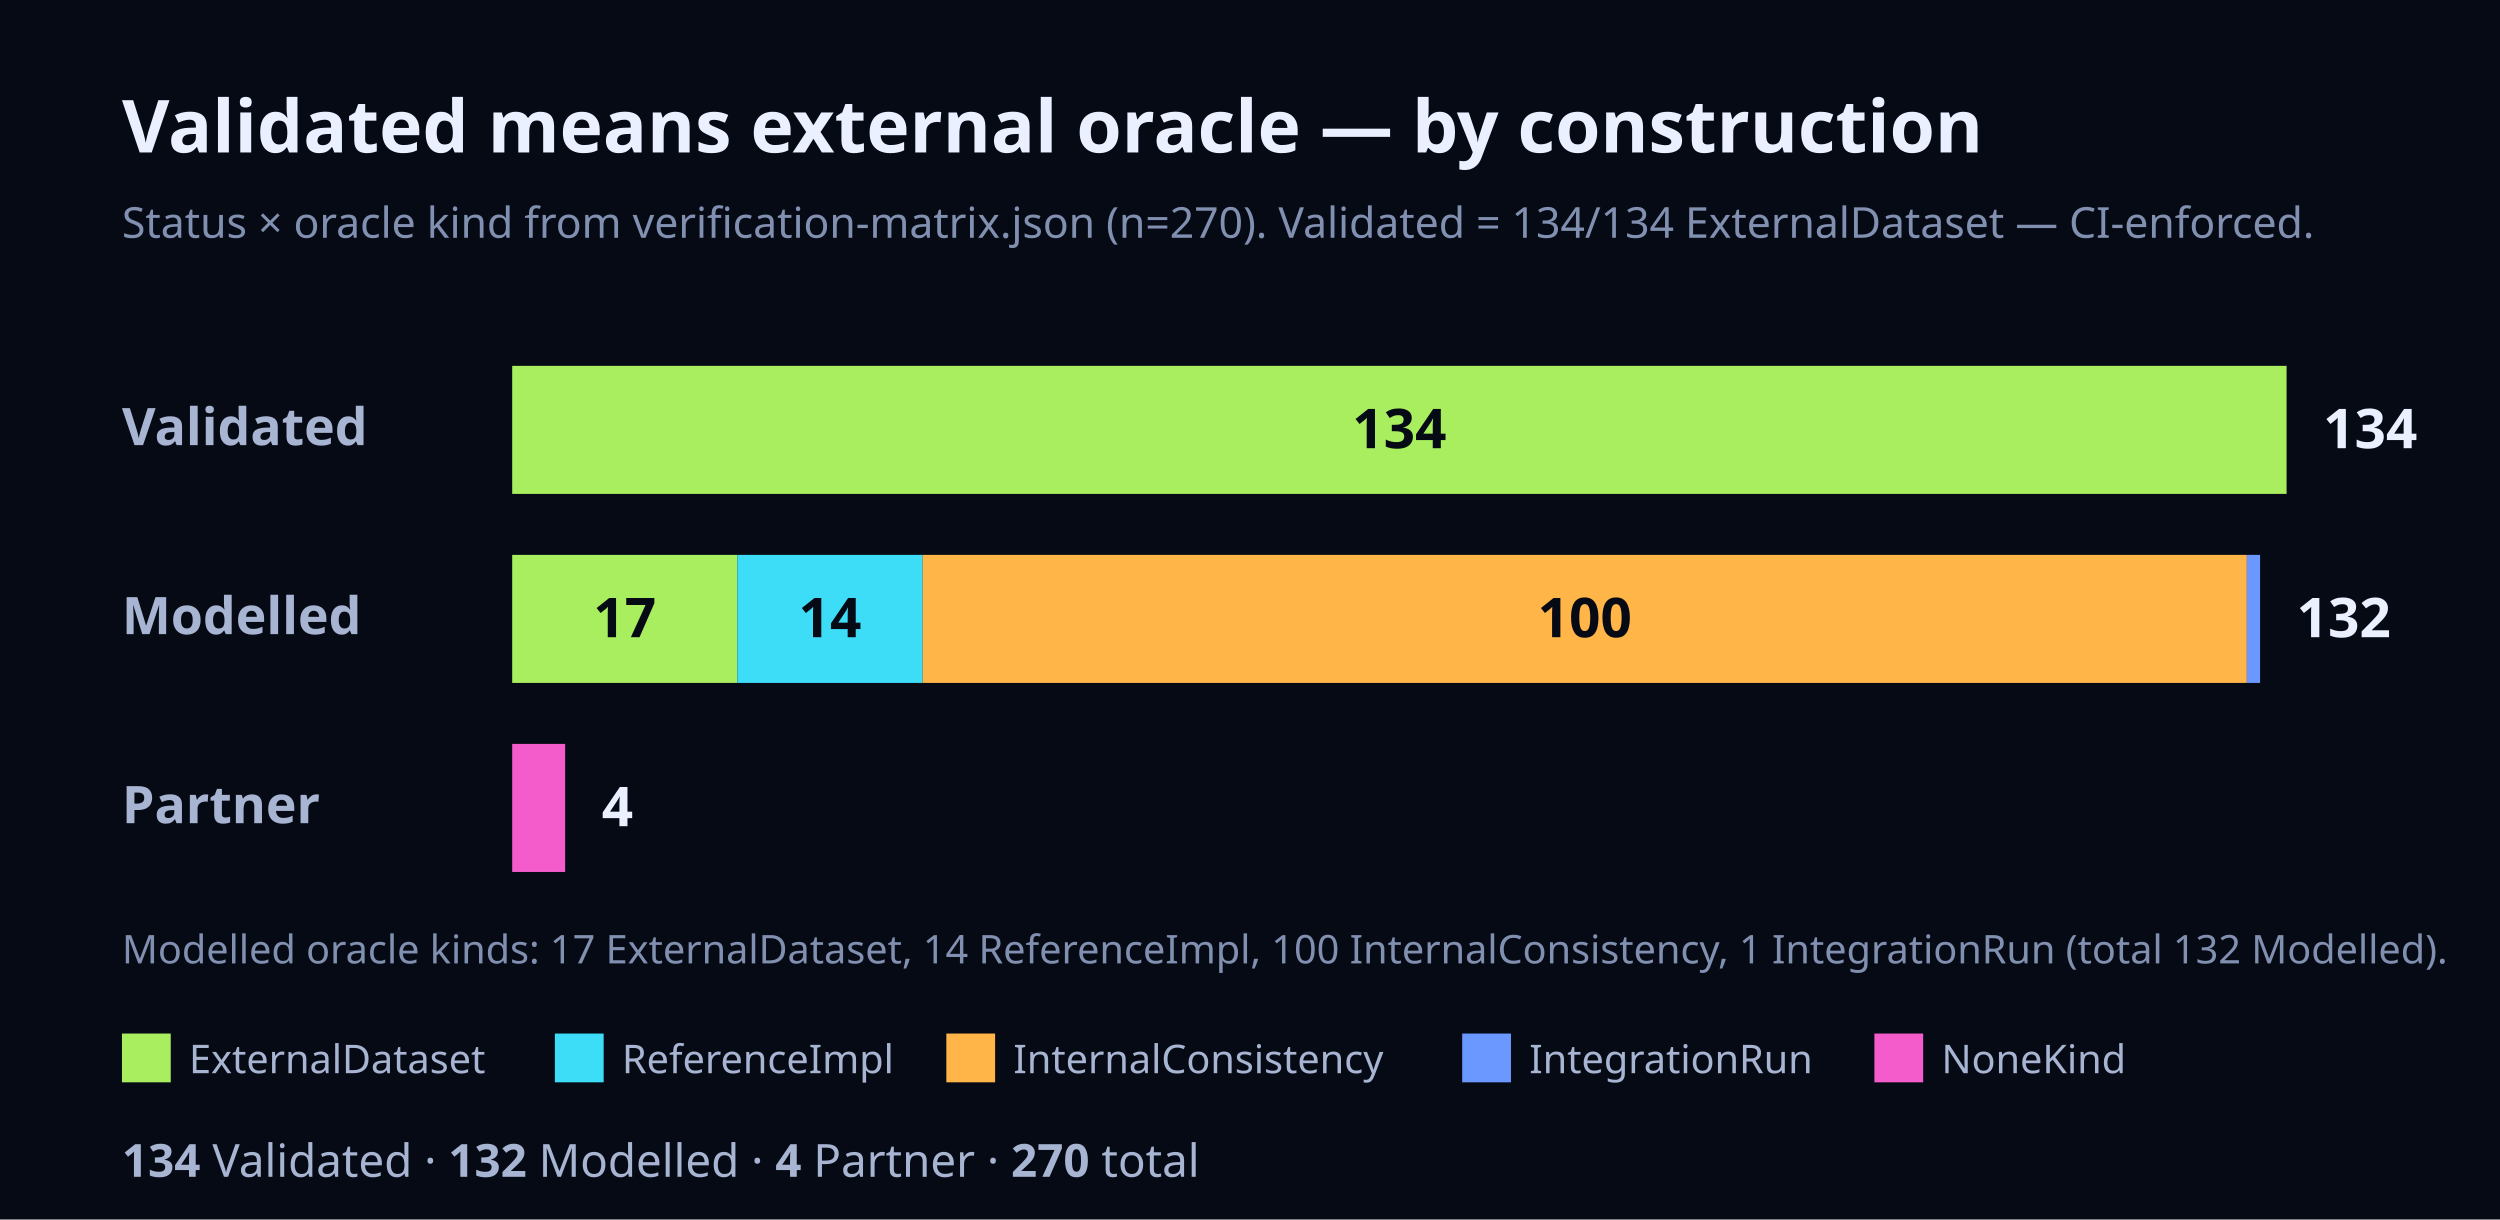
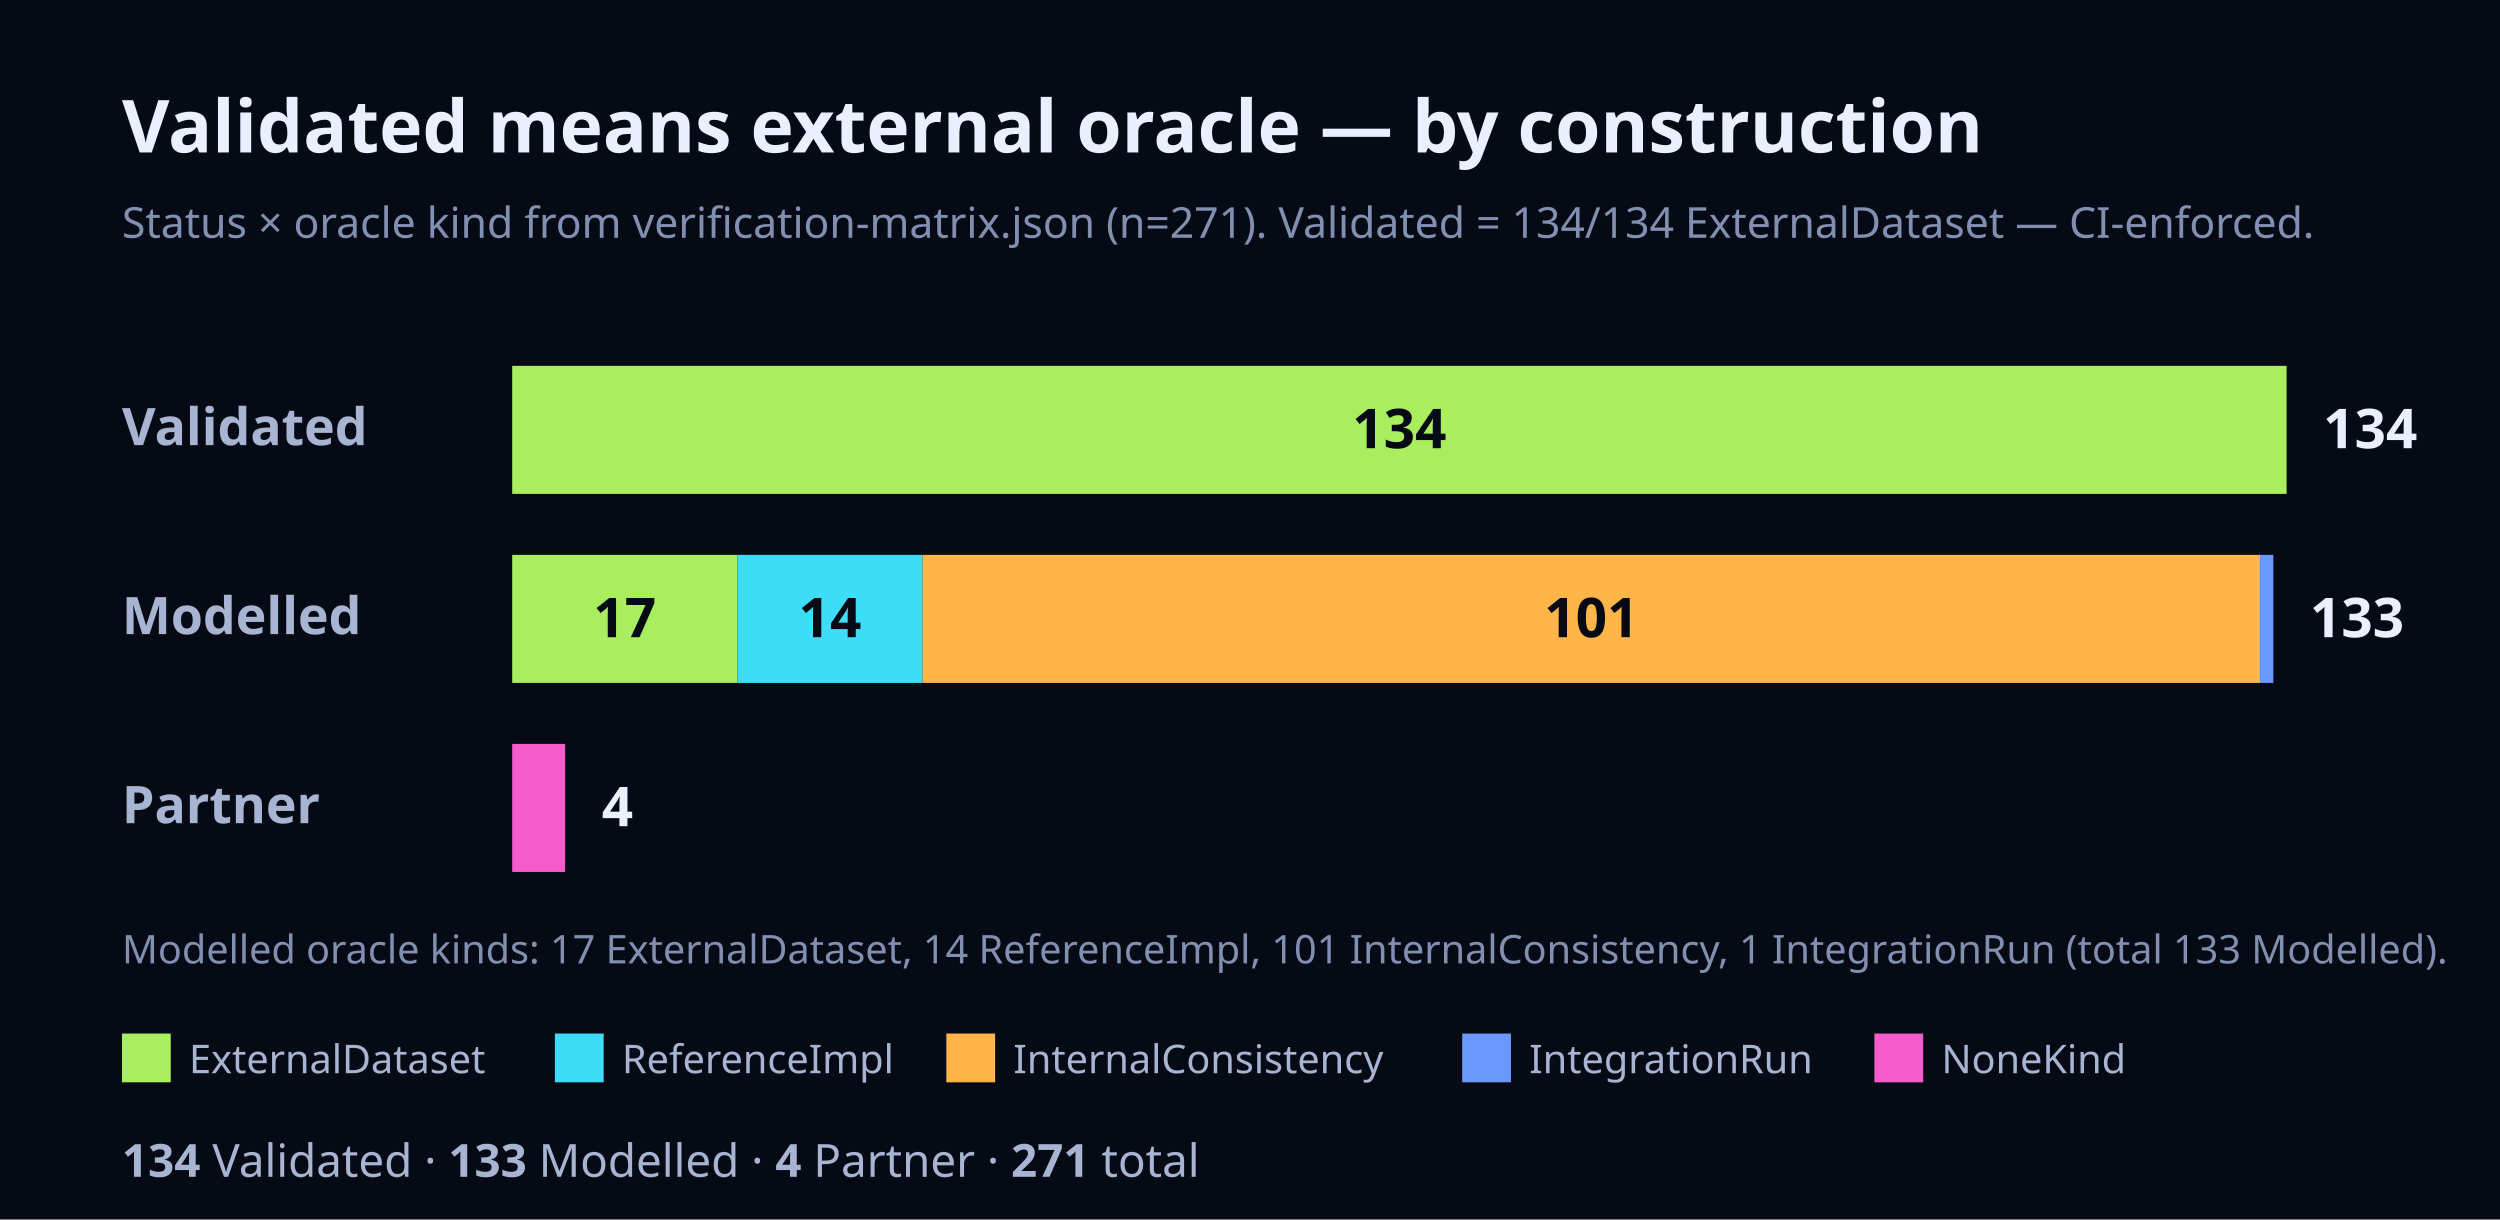
<svg xmlns="http://www.w3.org/2000/svg" width="820" height="400" viewBox="0 0 820 400" font-family="Geist, ui-sans-serif, system-ui, sans-serif">
  <rect x="0" y="0" width="820" height="400" fill="#060A14" />
  <text x="40" y="50" font-size="24" font-weight="700" fill="#EAF0FF">Validated means external oracle — by construction</text>
-   <text x="40" y="78" font-size="14" fill="#8190B0">Status × oracle kind from verification-matrix.json (n=270). Validated = 134/134 ExternalDataset — CI-enforced.</text>
+   <text x="40" y="78" font-size="14" fill="#8190B0">Status × oracle kind from verification-matrix.json (n=271). Validated = 134/134 ExternalDataset — CI-enforced.</text>
  <text x="40" y="146" font-size="17" font-weight="700" fill="#A7B4D2">Validated</text>
  <rect x="168" y="120" width="582" height="42" fill="#A8EE5E" />
  <text x="459" y="147" font-size="18" font-weight="700" fill="#060A14" text-anchor="middle">134</text>
  <text x="762" y="147" font-size="18" font-weight="700" fill="#EAF0FF">134</text>
  <text x="40" y="208" font-size="17" font-weight="700" fill="#A7B4D2">Modelled</text>
  <rect x="168" y="182" width="73.84" height="42" fill="#A8EE5E" />
  <text x="204.92" y="209" font-size="18" font-weight="700" fill="#060A14" text-anchor="middle">17</text>
  <rect x="241.84" y="182" width="60.81" height="42" fill="#3DDCF7" />
  <text x="272.24" y="209" font-size="18" font-weight="700" fill="#060A14" text-anchor="middle">14</text>
-   <rect x="302.64" y="182" width="434.33" height="42" fill="#FFB547" />
-   <text x="519.81" y="209" font-size="18" font-weight="700" fill="#060A14" text-anchor="middle">100</text>
-   <rect x="736.97" y="182" width="4.34" height="42" fill="#6A98FF" />
-   <text x="753.31" y="209" font-size="18" font-weight="700" fill="#EAF0FF">132</text>
+   <rect x="302.64" y="182" width="438.67" height="42" fill="#FFB547" />
+   <text x="521.98" y="209" font-size="18" font-weight="700" fill="#060A14" text-anchor="middle">101</text>
+   <rect x="741.31" y="182" width="4.34" height="42" fill="#6A98FF" />
+   <text x="757.66" y="209" font-size="18" font-weight="700" fill="#EAF0FF">133</text>
  <text x="40" y="270" font-size="17" font-weight="700" fill="#A7B4D2">Partner</text>
  <rect x="168" y="244" width="17.37" height="42" fill="#F45CCB" />
  <text x="197.37" y="271" font-size="18" font-weight="700" fill="#EAF0FF">4</text>
-   <text x="40" y="316" font-size="13" fill="#8190B0">Modelled oracle kinds: 17 ExternalDataset, 14 ReferenceImpl, 100 InternalConsistency, 1 IntegrationRun (total 132 Modelled).</text>
+   <text x="40" y="316" font-size="13" fill="#8190B0">Modelled oracle kinds: 17 ExternalDataset, 14 ReferenceImpl, 101 InternalConsistency, 1 IntegrationRun (total 133 Modelled).</text>
  <rect x="40" y="339" width="16" height="16" fill="#A8EE5E" />
  <text x="62" y="352" font-size="13" fill="#A7B4D2">ExternalDataset</text>
  <rect x="182" y="339" width="16" height="16" fill="#3DDCF7" />
  <text x="204" y="352" font-size="13" fill="#A7B4D2">ReferenceImpl</text>
  <rect x="310.4" y="339" width="16" height="16" fill="#FFB547" />
  <text x="332.4" y="352" font-size="13" fill="#A7B4D2">InternalConsistency</text>
  <rect x="479.6" y="339" width="16" height="16" fill="#6A98FF" />
  <text x="501.6" y="352" font-size="13" fill="#A7B4D2">IntegrationRun</text>
  <rect x="614.8" y="339" width="16" height="16" fill="#F45CCB" />
  <text x="636.8" y="352" font-size="13" fill="#A7B4D2">NoneKind</text>
  <text x="40" y="386" font-size="15" fill="#A7B4D2">
-     <tspan font-weight="700">134</tspan> Validated · <tspan font-weight="700">132</tspan> Modelled · <tspan font-weight="700">4</tspan> Partner · <tspan font-weight="700">270</tspan> total</text>
+     <tspan font-weight="700">134</tspan> Validated · <tspan font-weight="700">133</tspan> Modelled · <tspan font-weight="700">4</tspan> Partner · <tspan font-weight="700">271</tspan> total</text>
</svg>
